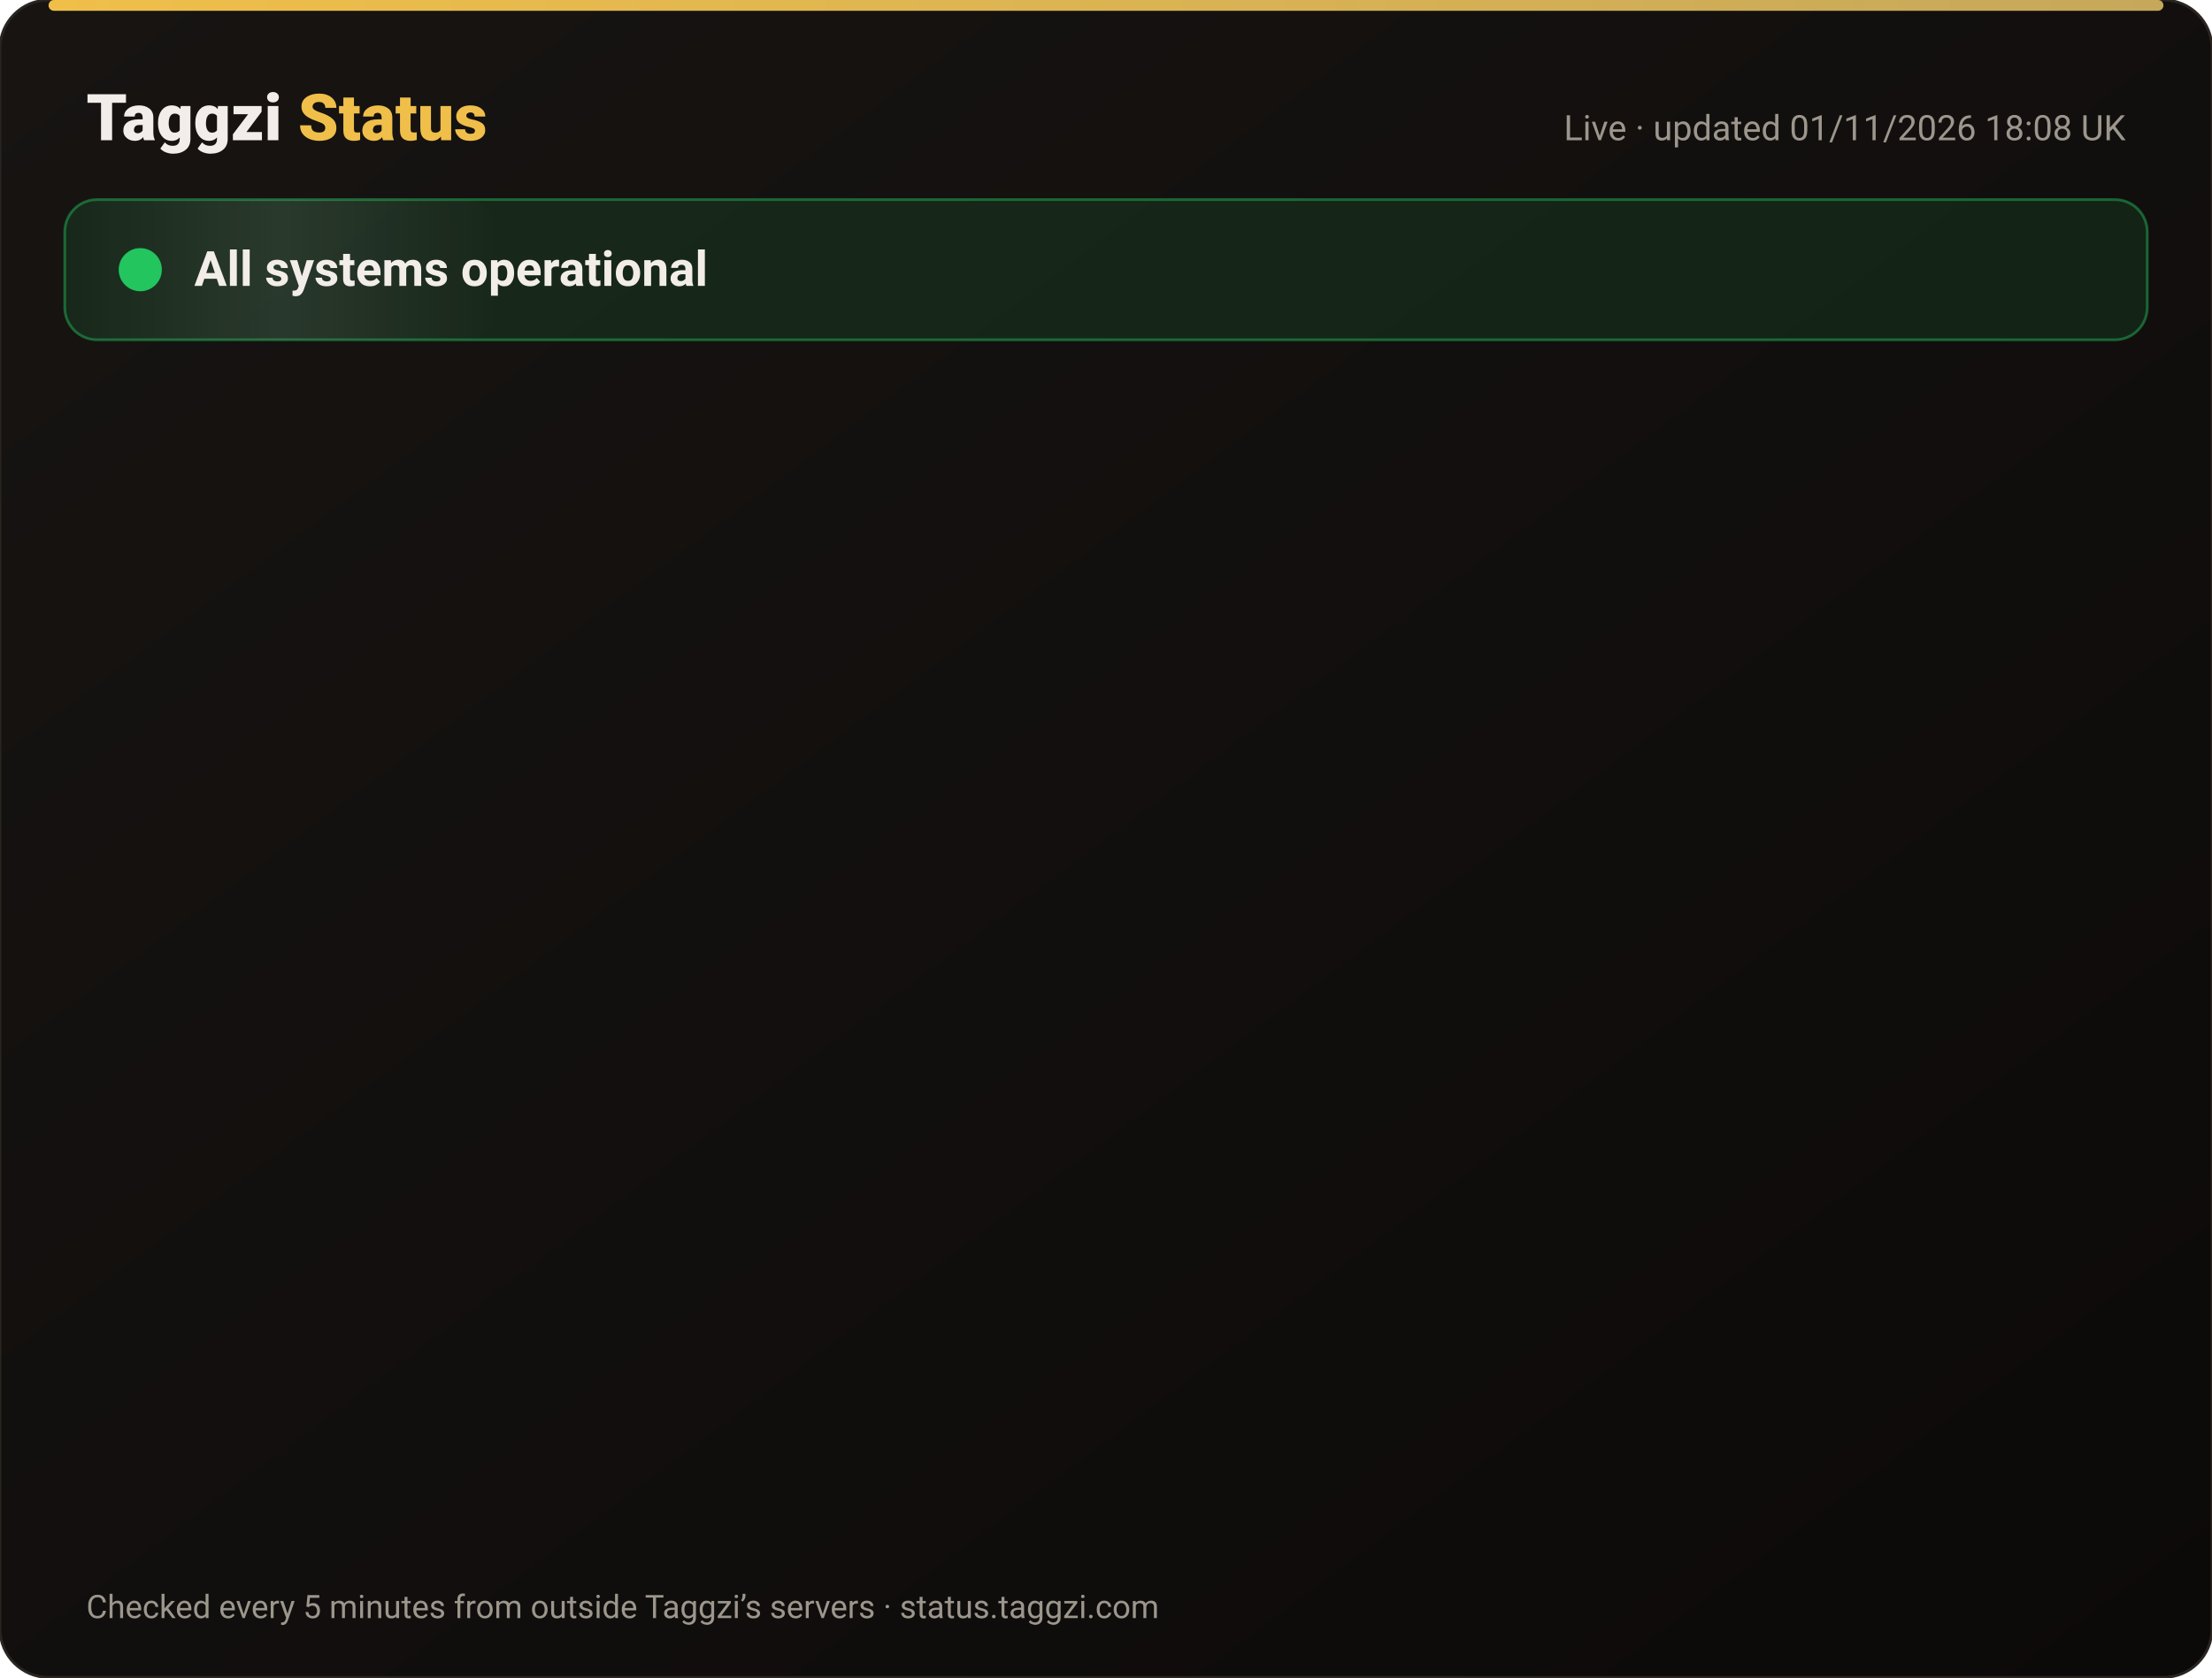
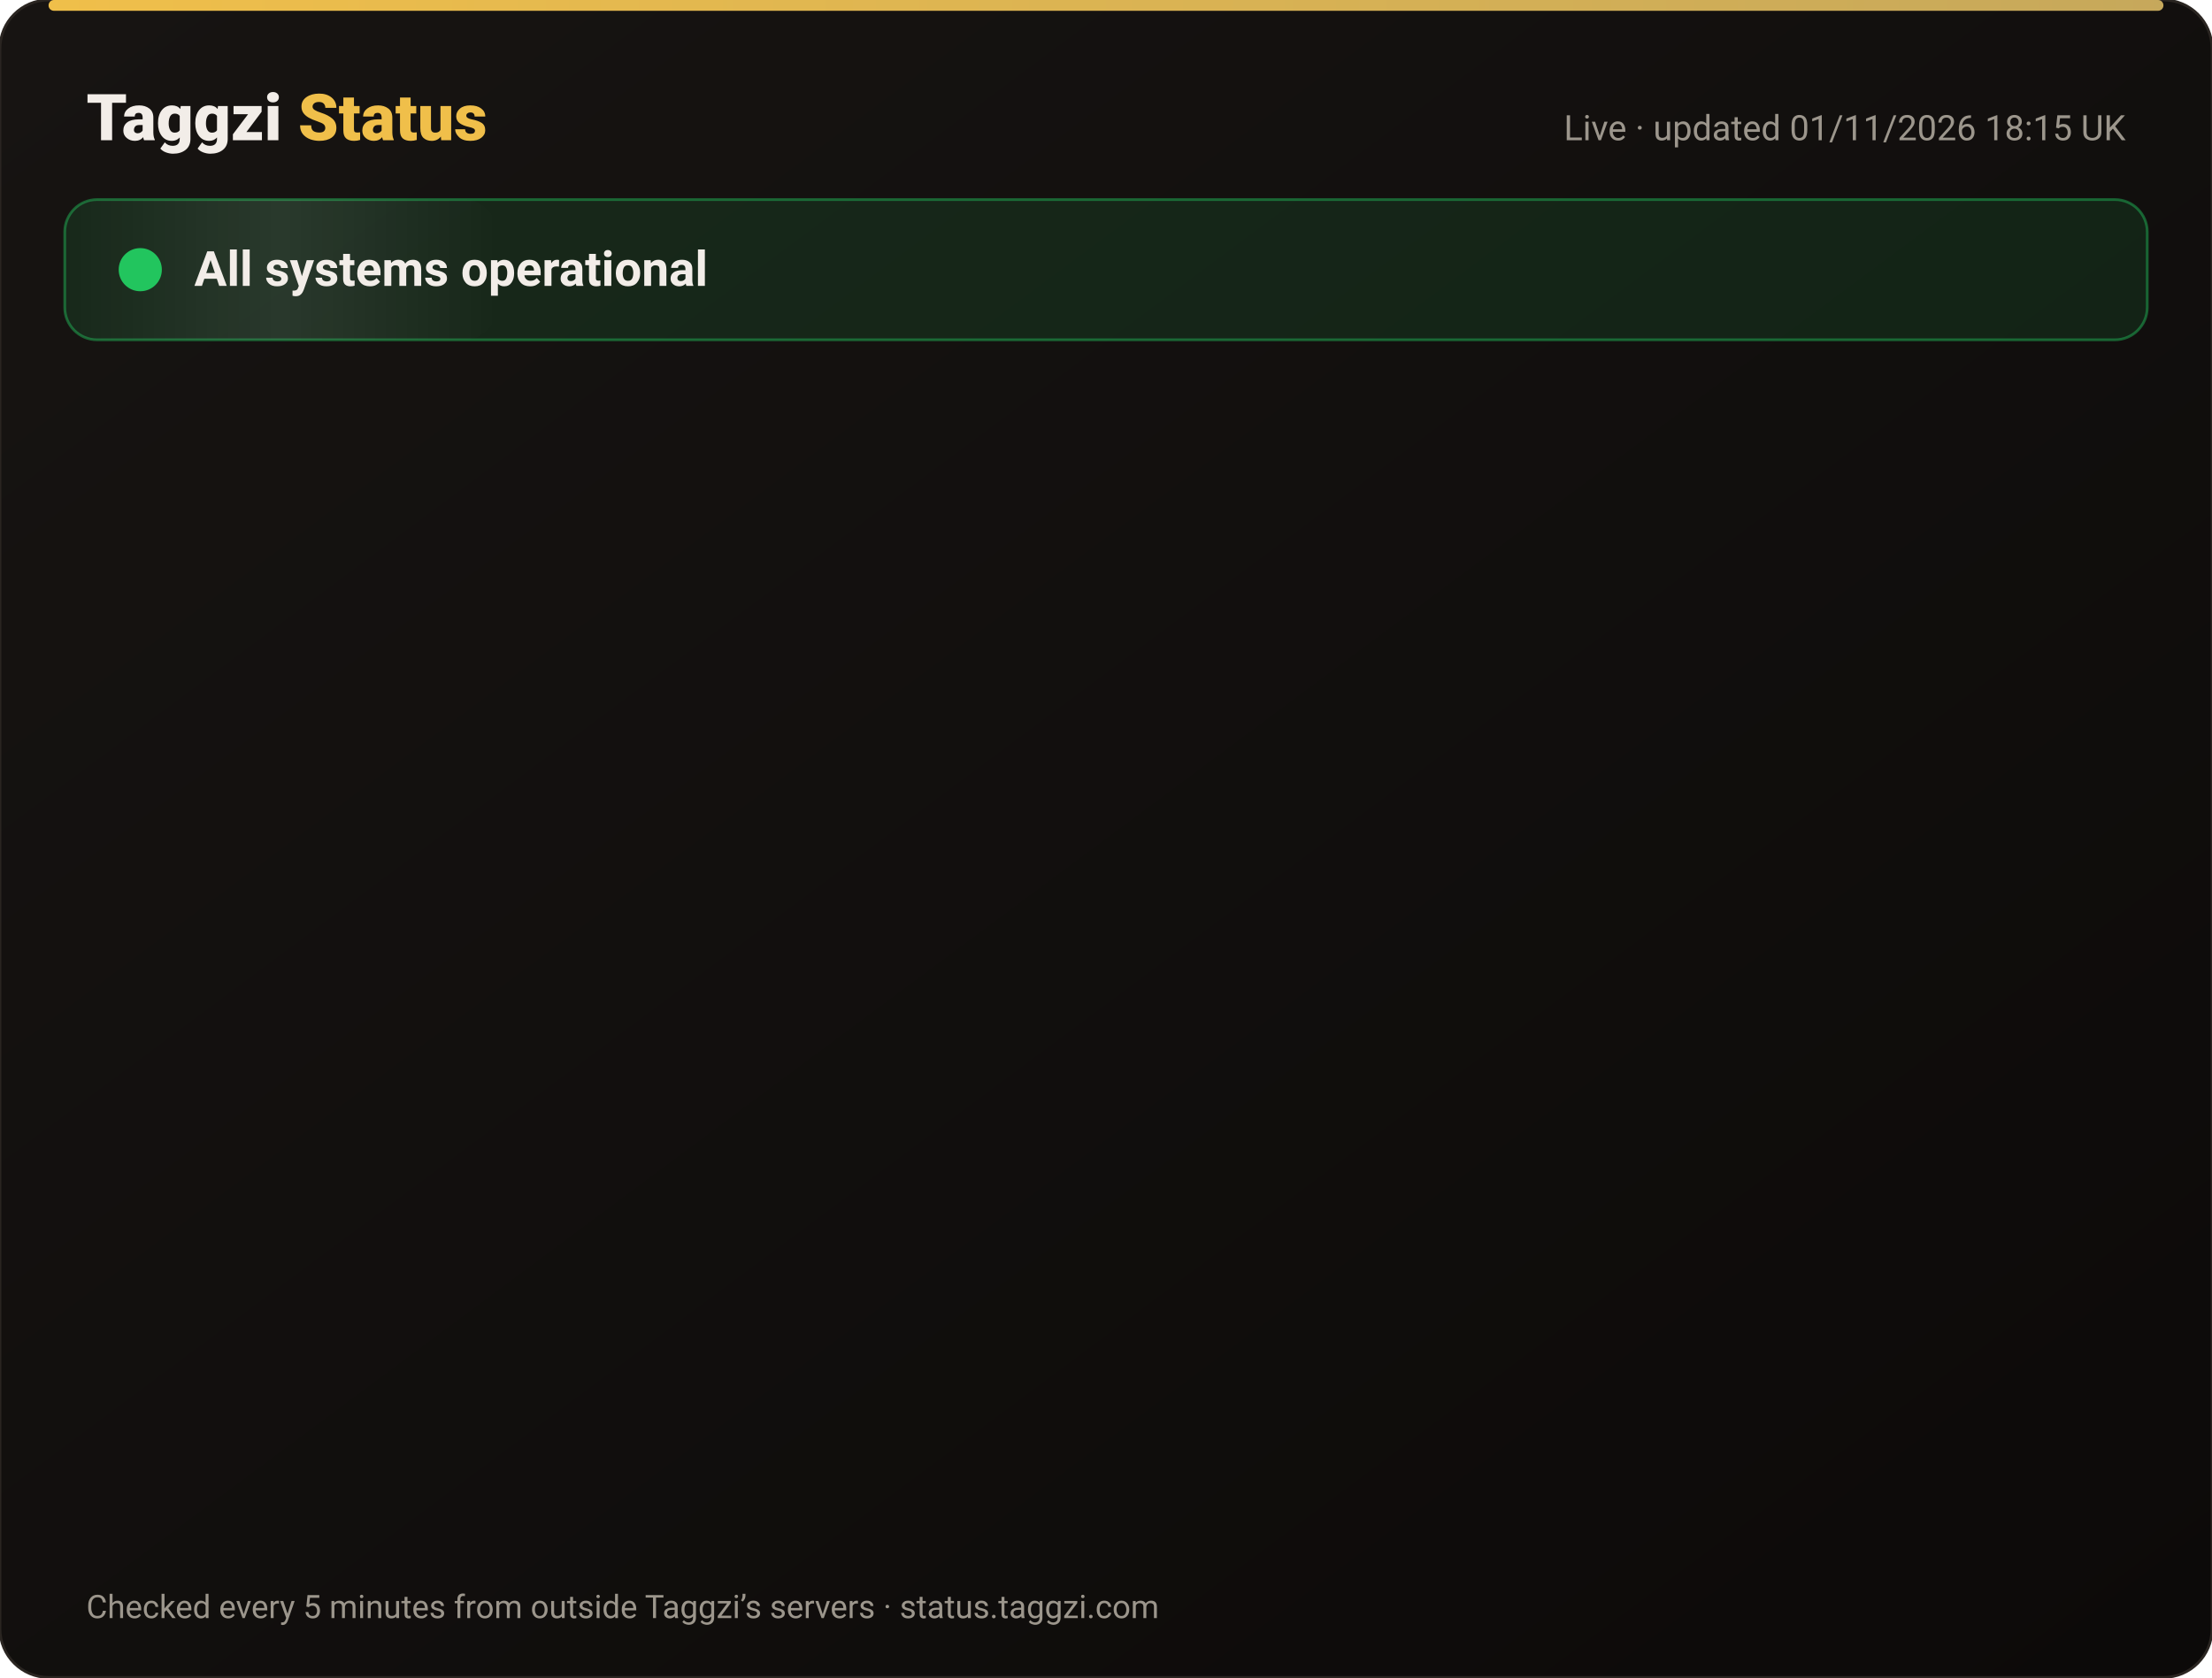
<svg xmlns="http://www.w3.org/2000/svg" width="820" height="622" viewBox="0 0 820 622" font-family="-apple-system,Segoe UI,Roboto,Helvetica,Arial,sans-serif">
  <defs>
    <linearGradient id="bg" x1="0" y1="0" x2="1" y2="1">
      <stop offset="0" stop-color="#171412" />
      <stop offset="1" stop-color="#0C0A09" />
    </linearGradient>
    <linearGradient id="gold" x1="0" x2="1">
      <stop offset="0" stop-color="#F0BF4A" />
      <stop offset="1" stop-color="#c6a85b" />
    </linearGradient>
    <linearGradient id="shine" x1="0" x2="1">
      <stop offset="0" stop-color="#fff" stop-opacity="0" />
      <stop offset=".5" stop-color="#fff" stop-opacity=".08" />
      <stop offset="1" stop-color="#fff" stop-opacity="0" />
    </linearGradient>
  </defs>
  <rect width="820" height="622" rx="18" fill="url(#bg)" stroke="#2a2521" />
  <rect x="18" y="0" width="784" height="4" rx="2" fill="url(#gold)" />
  <text x="32" y="52" font-size="24" font-weight="800" fill="#F2EDE8">Taggzi <tspan fill="#F0BF4A">Status</tspan>
  </text>
-   <text x="788" y="52" font-size="13" fill="#9C968C" text-anchor="end">Live · updated 01/11/2026 18:08 UK</text>
+   <text x="788" y="52" font-size="13" fill="#9C968C" text-anchor="end">Live · updated 01/11/2026 18:15 UK</text>
  <rect x="24" y="74" width="772" height="52" rx="12" fill="#22c55e" fill-opacity=".12" stroke="#22c55e" stroke-opacity=".45" />
  <rect x="24" y="74" width="160" height="52" rx="12" fill="url(#shine)">
    <animate attributeName="x" from="-160" to="820" dur="4s" repeatCount="indefinite" />
  </rect>
  <circle cx="52" cy="100" r="7" fill="#22c55e" />
  <circle cx="52" cy="100" r="7" fill="none" stroke="#22c55e" stroke-width="2">
    <animate attributeName="r" values="7;15;7" dur="2s" repeatCount="indefinite" />
    <animate attributeName="opacity" values=".9;0;.9" dur="2s" repeatCount="indefinite" />
  </circle>
  <text x="72" y="106" font-size="18" font-weight="700" fill="#F2EDE8">All systems operational</text>
  <g opacity="0">
    <animate attributeName="opacity" from="0" to="1" begin="0.00s" dur=".6s" fill="freeze" />
    <line x1="32" y1="188" x2="788" y2="188" stroke="#2a2521" />
    <circle cx="44" cy="166" r="6" fill="#22c55e">
      <animate attributeName="opacity" values="1;.45;1" dur="2.4s" begin="0.00s" repeatCount="indefinite" />
    </circle>
    <text x="62" y="171" font-size="15" font-weight="650" fill="#F2EDE8">Website</text>
    <text x="630" y="171" font-size="13" fill="#9C968C" text-anchor="end">99.96% uptime</text>
    <rect x="648" y="154" width="140" height="24" rx="12" fill="#22c55e" fill-opacity=".14" stroke="#22c55e" stroke-opacity=".5" />
    <text x="718" y="171" font-size="12" font-weight="700" fill="#22c55e" text-anchor="middle">Operational</text>
  </g>
  <g opacity="0">
    <animate attributeName="opacity" from="0" to="1" begin="0.15s" dur=".6s" fill="freeze" />
    <line x1="32" y1="234" x2="788" y2="234" stroke="#2a2521" />
    <circle cx="44" cy="212" r="6" fill="#22c55e">
      <animate attributeName="opacity" values="1;.45;1" dur="2.4s" begin="0.15s" repeatCount="indefinite" />
    </circle>
    <text x="62" y="217" font-size="15" font-weight="650" fill="#F2EDE8">Tag scans</text>
    <text x="630" y="217" font-size="13" fill="#9C968C" text-anchor="end">99.96% uptime</text>
    <rect x="648" y="200" width="140" height="24" rx="12" fill="#22c55e" fill-opacity=".14" stroke="#22c55e" stroke-opacity=".5" />
    <text x="718" y="217" font-size="12" font-weight="700" fill="#22c55e" text-anchor="middle">Operational</text>
  </g>
  <g opacity="0">
    <animate attributeName="opacity" from="0" to="1" begin="0.30s" dur=".6s" fill="freeze" />
    <line x1="32" y1="280" x2="788" y2="280" stroke="#2a2521" />
    <circle cx="44" cy="258" r="6" fill="#22c55e">
      <animate attributeName="opacity" values="1;.45;1" dur="2.4s" begin="0.30s" repeatCount="indefinite" />
    </circle>
    <text x="62" y="263" font-size="15" font-weight="650" fill="#F2EDE8">Manual tag lookup</text>
    <text x="630" y="263" font-size="13" fill="#9C968C" text-anchor="end">99.96% uptime</text>
    <rect x="648" y="246" width="140" height="24" rx="12" fill="#22c55e" fill-opacity=".14" stroke="#22c55e" stroke-opacity=".5" />
    <text x="718" y="263" font-size="12" font-weight="700" fill="#22c55e" text-anchor="middle">Operational</text>
  </g>
  <g opacity="0">
    <animate attributeName="opacity" from="0" to="1" begin="0.45s" dur=".6s" fill="freeze" />
    <line x1="32" y1="326" x2="788" y2="326" stroke="#2a2521" />
    <circle cx="44" cy="304" r="6" fill="#22c55e">
      <animate attributeName="opacity" values="1;.45;1" dur="2.4s" begin="0.45s" repeatCount="indefinite" />
    </circle>
    <text x="62" y="309" font-size="15" font-weight="650" fill="#F2EDE8">App &amp; login</text>
    <text x="630" y="309" font-size="13" fill="#9C968C" text-anchor="end">99.96% uptime</text>
    <rect x="648" y="292" width="140" height="24" rx="12" fill="#22c55e" fill-opacity=".14" stroke="#22c55e" stroke-opacity=".5" />
    <text x="718" y="309" font-size="12" font-weight="700" fill="#22c55e" text-anchor="middle">Operational</text>
  </g>
  <g opacity="0">
    <animate attributeName="opacity" from="0" to="1" begin="0.60s" dur=".6s" fill="freeze" />
    <line x1="32" y1="372" x2="788" y2="372" stroke="#2a2521" />
    <circle cx="44" cy="350" r="6" fill="#22c55e">
      <animate attributeName="opacity" values="1;.45;1" dur="2.4s" begin="0.60s" repeatCount="indefinite" />
    </circle>
    <text x="62" y="355" font-size="15" font-weight="650" fill="#F2EDE8">Community alerts</text>
    <text x="630" y="355" font-size="13" fill="#9C968C" text-anchor="end">99.96% uptime</text>
    <rect x="648" y="338" width="140" height="24" rx="12" fill="#22c55e" fill-opacity=".14" stroke="#22c55e" stroke-opacity=".5" />
    <text x="718" y="355" font-size="12" font-weight="700" fill="#22c55e" text-anchor="middle">Operational</text>
  </g>
  <g opacity="0">
    <animate attributeName="opacity" from="0" to="1" begin="0.75s" dur=".6s" fill="freeze" />
    <line x1="32" y1="418" x2="788" y2="418" stroke="#2a2521" />
    <circle cx="44" cy="396" r="6" fill="#22c55e">
      <animate attributeName="opacity" values="1;.45;1" dur="2.4s" begin="0.75s" repeatCount="indefinite" />
    </circle>
    <text x="62" y="401" font-size="15" font-weight="650" fill="#F2EDE8">Private calling</text>
    <text x="630" y="401" font-size="13" fill="#9C968C" text-anchor="end">99.96% uptime</text>
    <rect x="648" y="384" width="140" height="24" rx="12" fill="#22c55e" fill-opacity=".14" stroke="#22c55e" stroke-opacity=".5" />
    <text x="718" y="401" font-size="12" font-weight="700" fill="#22c55e" text-anchor="middle">Operational</text>
  </g>
  <g opacity="0">
    <animate attributeName="opacity" from="0" to="1" begin="0.90s" dur=".6s" fill="freeze" />
    <line x1="32" y1="464" x2="788" y2="464" stroke="#2a2521" />
    <circle cx="44" cy="442" r="6" fill="#22c55e">
      <animate attributeName="opacity" values="1;.45;1" dur="2.4s" begin="0.90s" repeatCount="indefinite" />
    </circle>
    <text x="62" y="447" font-size="15" font-weight="650" fill="#F2EDE8">Payments</text>
    <text x="630" y="447" font-size="13" fill="#9C968C" text-anchor="end">99.95% uptime</text>
    <rect x="648" y="430" width="140" height="24" rx="12" fill="#22c55e" fill-opacity=".14" stroke="#22c55e" stroke-opacity=".5" />
    <text x="718" y="447" font-size="12" font-weight="700" fill="#22c55e" text-anchor="middle">Operational</text>
  </g>
  <g opacity="0">
    <animate attributeName="opacity" from="0" to="1" begin="1.05s" dur=".6s" fill="freeze" />
    <line x1="32" y1="510" x2="788" y2="510" stroke="#2a2521" />
    <circle cx="44" cy="488" r="6" fill="#22c55e">
      <animate attributeName="opacity" values="1;.45;1" dur="2.4s" begin="1.05s" repeatCount="indefinite" />
    </circle>
    <text x="62" y="493" font-size="15" font-weight="650" fill="#F2EDE8">Email &amp; support</text>
    <text x="630" y="493" font-size="13" fill="#9C968C" text-anchor="end">99.96% uptime</text>
    <rect x="648" y="476" width="140" height="24" rx="12" fill="#22c55e" fill-opacity=".14" stroke="#22c55e" stroke-opacity=".5" />
    <text x="718" y="493" font-size="12" font-weight="700" fill="#22c55e" text-anchor="middle">Operational</text>
  </g>
  <g opacity="0">
    <animate attributeName="opacity" from="0" to="1" begin="1.20s" dur=".6s" fill="freeze" />
    <line x1="32" y1="556" x2="788" y2="556" stroke="#2a2521" />
    <circle cx="44" cy="534" r="6" fill="#22c55e">
      <animate attributeName="opacity" values="1;.45;1" dur="2.4s" begin="1.20s" repeatCount="indefinite" />
    </circle>
    <text x="62" y="539" font-size="15" font-weight="650" fill="#F2EDE8">Secure connection (SSL)</text>
    <text x="630" y="539" font-size="13" fill="#9C968C" text-anchor="end">100.00% uptime</text>
    <rect x="648" y="522" width="140" height="24" rx="12" fill="#22c55e" fill-opacity=".14" stroke="#22c55e" stroke-opacity=".5" />
    <text x="718" y="539" font-size="12" font-weight="700" fill="#22c55e" text-anchor="middle">Operational</text>
  </g>
  <text x="32" y="600" font-size="12" fill="#9C968C">Checked every 5 minutes from outside Taggzi’s servers · status.taggzi.com</text>
</svg>
